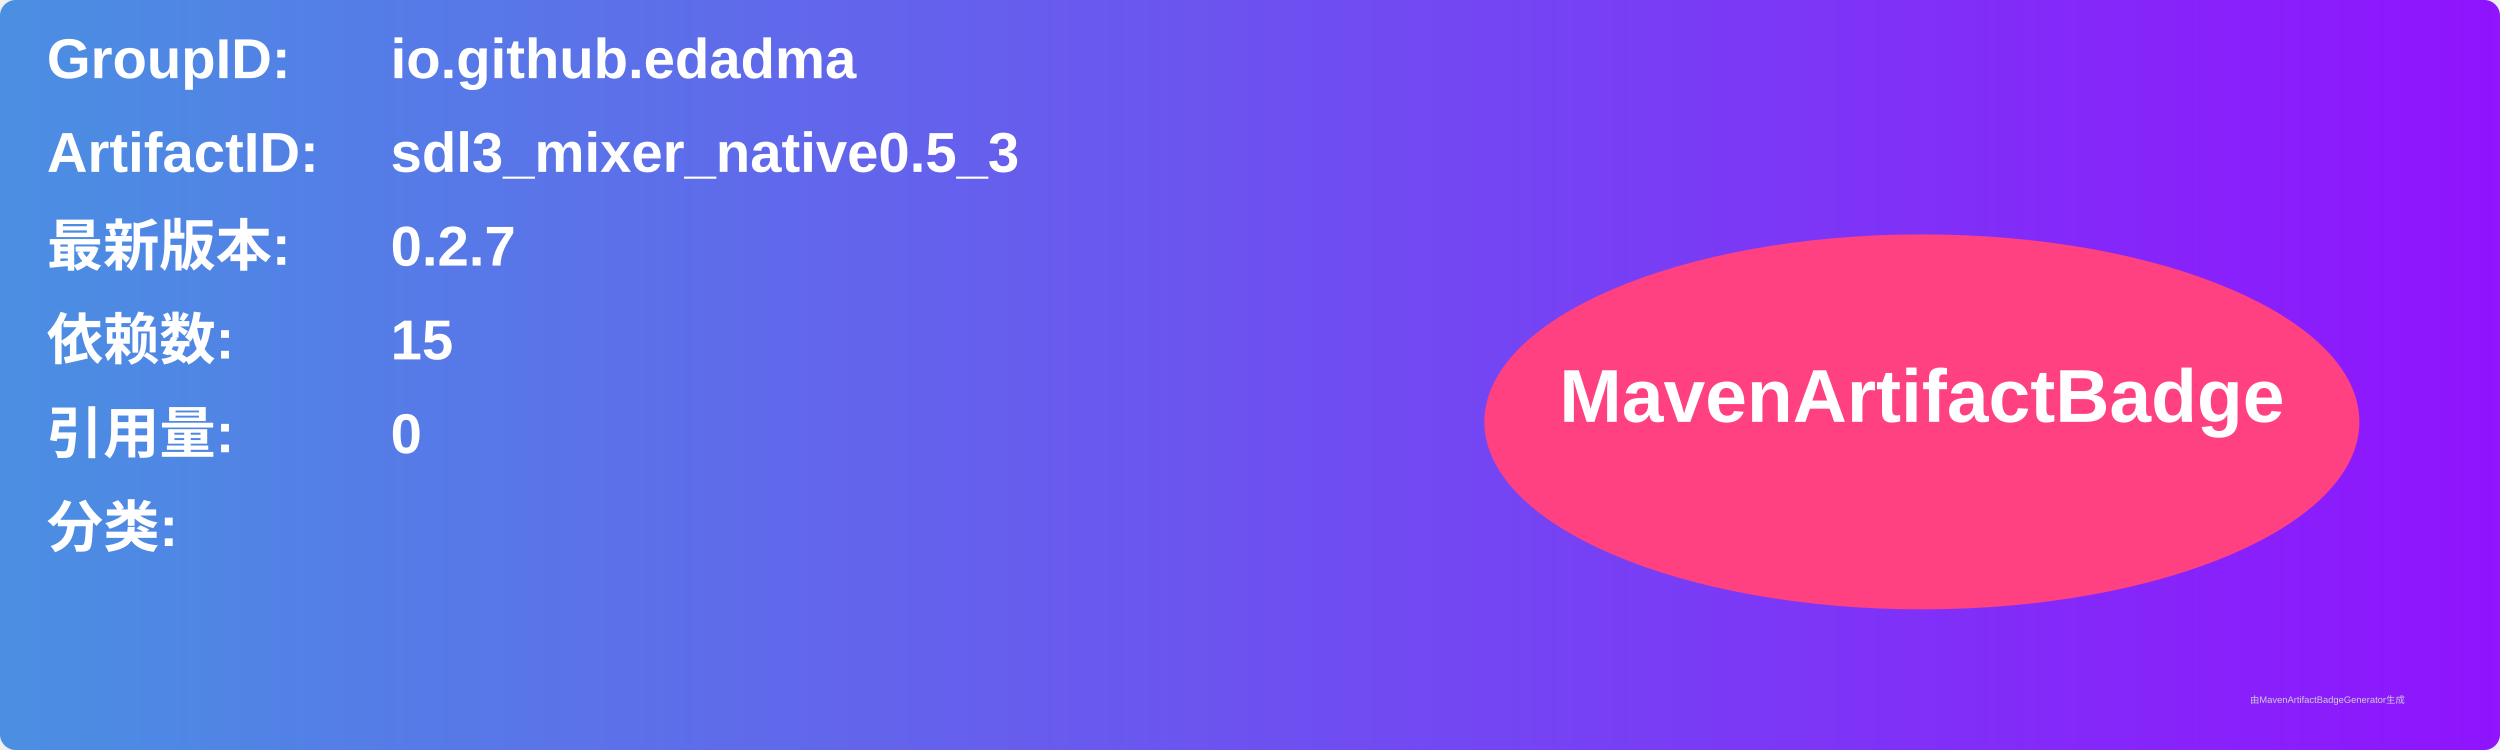
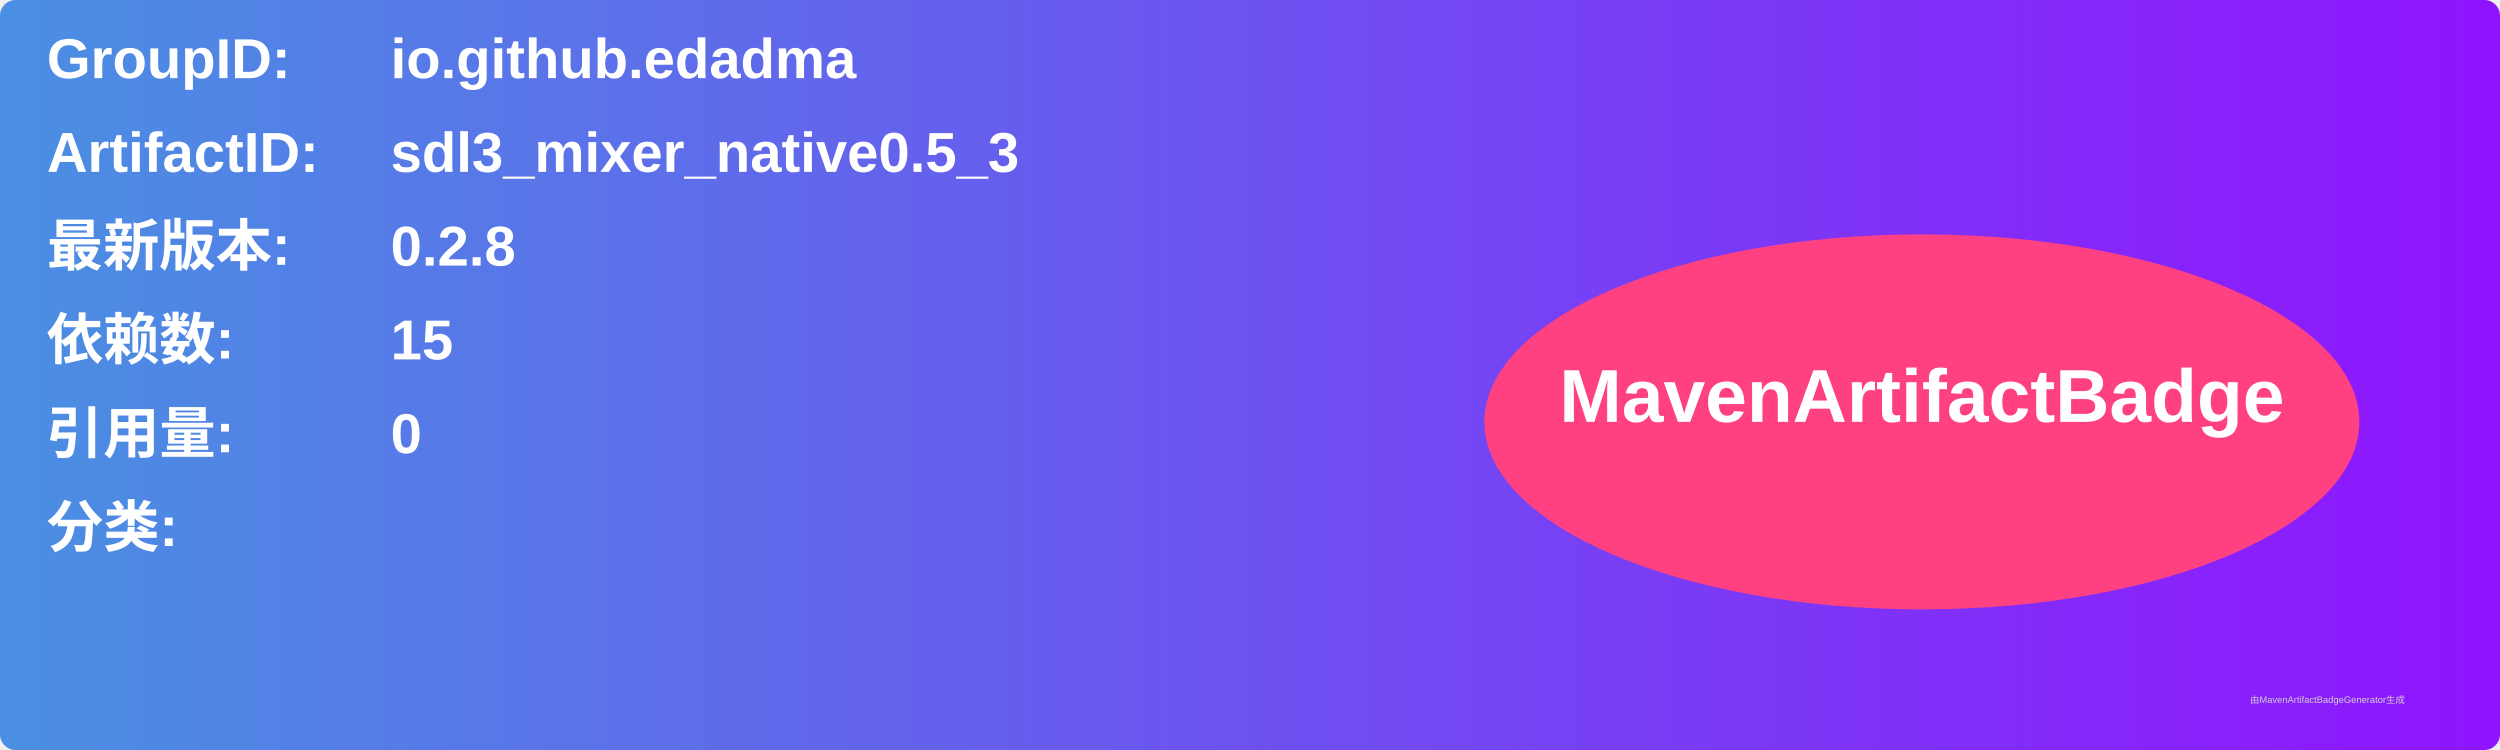
<svg xmlns="http://www.w3.org/2000/svg" width="800" height="240" viewBox="0 0 800 240">
  <linearGradient id="grad" x1="0%" y1="0%" x2="100%" y2="0%">
    <stop offset="0%" stop-color="#4a90e2" />
    <stop offset="100%" stop-color="#9013fe" />
  </linearGradient>
  <rect width="100%" height="100%" rx="5" ry="5" fill="url(#grad)" />
  <g transform="translate(15, 15)">
    <text x="0" y="10" font-family="Arial" font-size="18" fill="white" font-weight="bold" width="260">GroupID:</text>
    <text x="110" y="10" font-family="Arial" font-size="18" fill="white" font-weight="bold" width="460">io.github.edadma</text>
    <text x="0" y="40" font-family="Arial" font-size="18" fill="white" font-weight="bold" width="260">ArtifactID:</text>
    <text x="110" y="40" font-family="Arial" font-size="18" fill="white" font-weight="bold" width="460">sdl3_mixer_native0.5_3</text>
    <text x="0" y="70" font-family="Arial" font-size="18" fill="white" font-weight="bold">最新版本:</text>
    <text x="110" y="70" font-family="Arial" font-size="18" fill="white" font-weight="bold">
-       <tspan font-weight="bold">0.2.7</tspan>
+       <tspan font-weight="bold">0.2.8</tspan>
    </text>
    <text x="0" y="100" font-family="Arial" font-size="18" fill="white" font-weight="bold">依赖数: </text>
    <text x="110" y="100" font-family="Arial" font-size="18" fill="white">
      <tspan font-weight="bold">15</tspan>
    </text>
    <text x="0" y="130" font-family="Arial" font-size="18" fill="white" font-weight="bold">引用量: </text>
    <text x="110" y="130" font-family="Arial" font-size="18" fill="white">
      <tspan font-weight="bold">0</tspan>
    </text>
    <text x="0" y="160" font-family="Arial" font-size="18" fill="white" font-weight="bold">分类:</text>
    <text x="10" y="190" font-family="Arial" font-size="10" fill="white">
      <tspan font-weight="bold" />
    </text>
    <ellipse cx="600" cy="120" rx="140" ry="60" fill="#ff4081" />
    <text x="600" y="120" text-anchor="middle" font-family="Arial" font-size="24" fill="white" font-weight="bold">MavenArtifactBadge</text>
  </g>
  <text x="720" y="225" font-family="Arial" font-size="3" fill="#d0d0d0">由MavenArtifactBadgeGenerator生成</text>
</svg>
